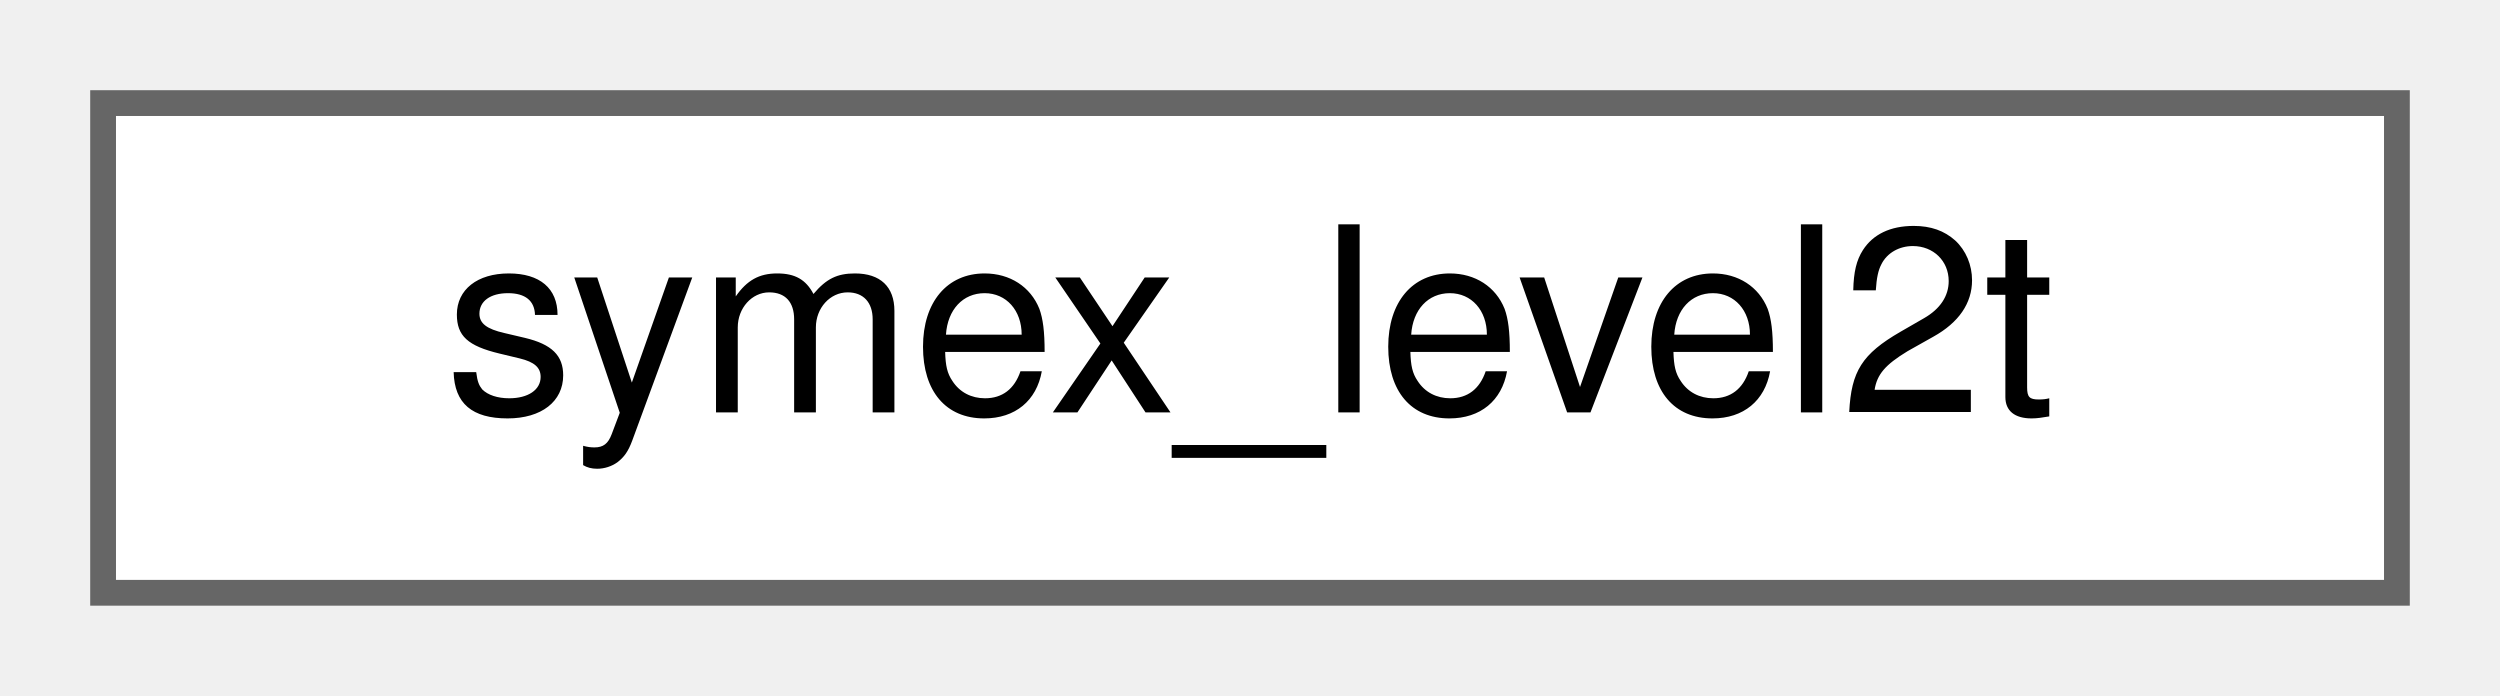
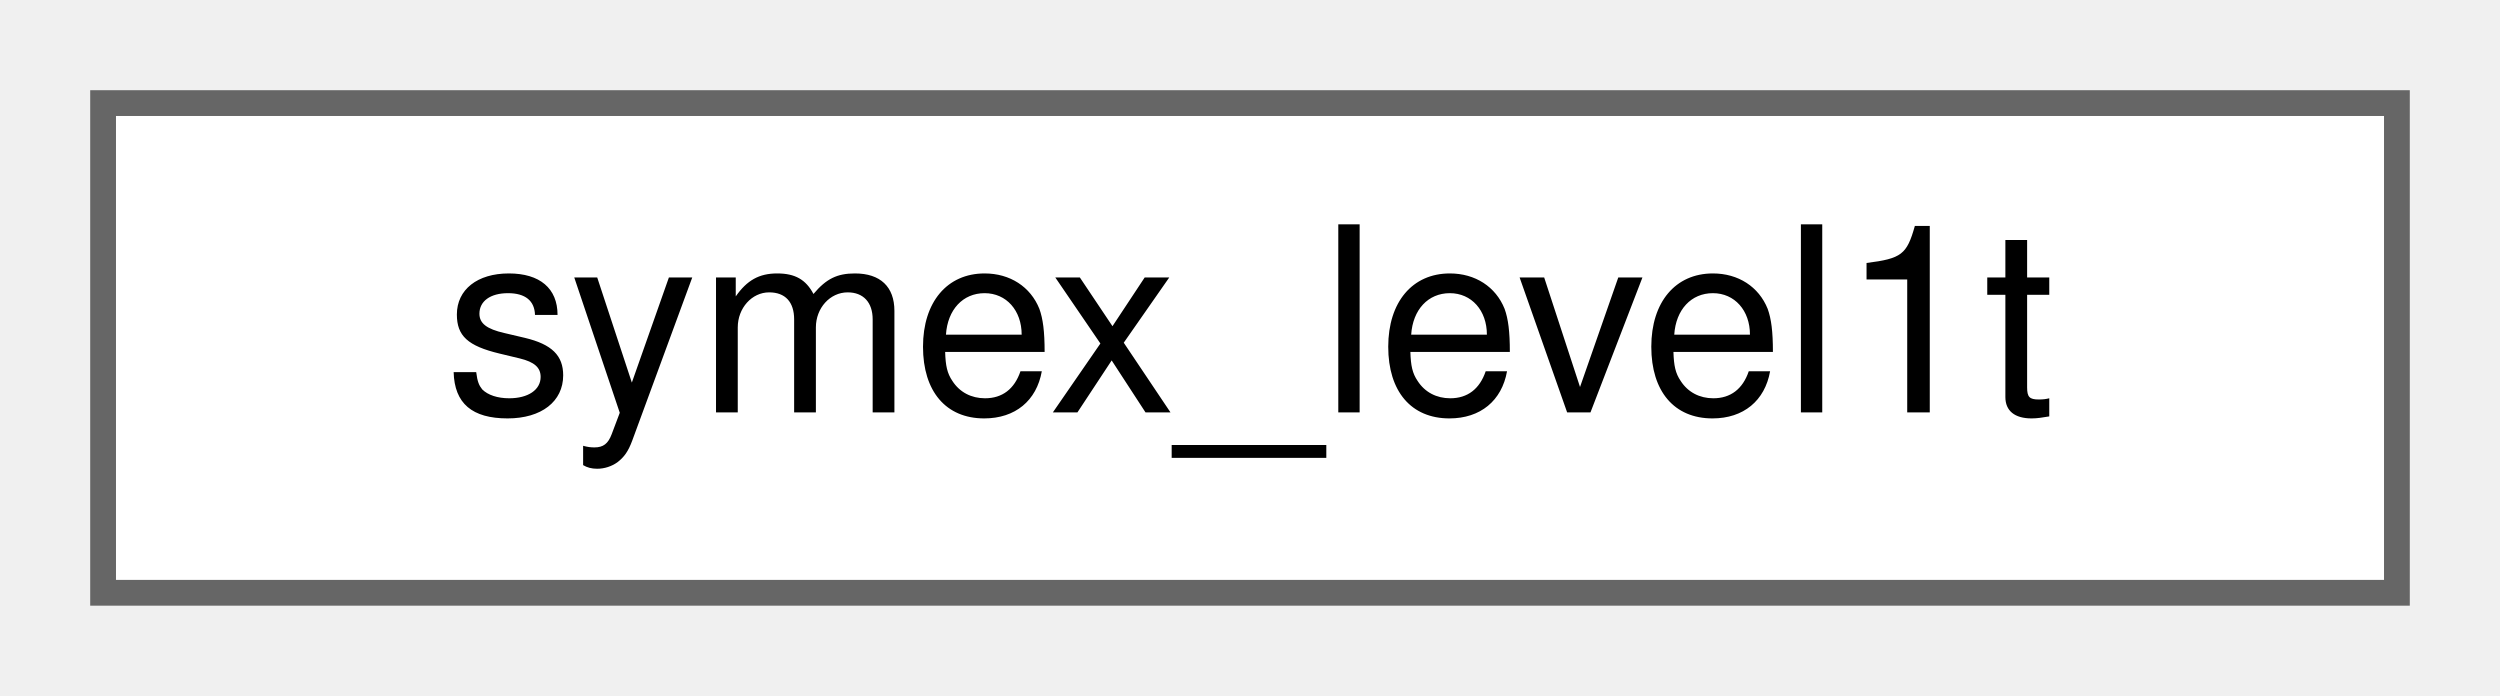
<svg xmlns="http://www.w3.org/2000/svg" xmlns:xlink="http://www.w3.org/1999/xlink" width="97pt" height="27pt" viewBox="0.00 0.00 97.00 27.00">
  <g id="graph0" class="graph" transform="scale(1 1) rotate(0) translate(4 23)">
    <g id="Node000000" class="node">
      <g id="a_Node000000">
-         <a xlink:href="structsymex__level2t.html" target="_top" xlink:title="Functor to set the level 2 renaming of SSA expressions.">
+         <a xlink:href="structsymex__level1t.html" target="_top" xlink:title="Functor to set the level 1 renaming of SSA expressions.">
          <polygon fill="white" stroke="#666666" points="89,-19 0,-19 0,0 89,0 89,-19" />
-           <text text-anchor="middle" x="44.5" y="-7" font-family="Helvetica,sans-Serif" font-size="10.00">symex_level2t</text>
+           <text text-anchor="middle" x="44.5" y="-7" font-family="Helvetica,sans-Serif" font-size="10.00">symex_level1t</text>
        </a>
      </g>
    </g>
  </g>
</svg>
